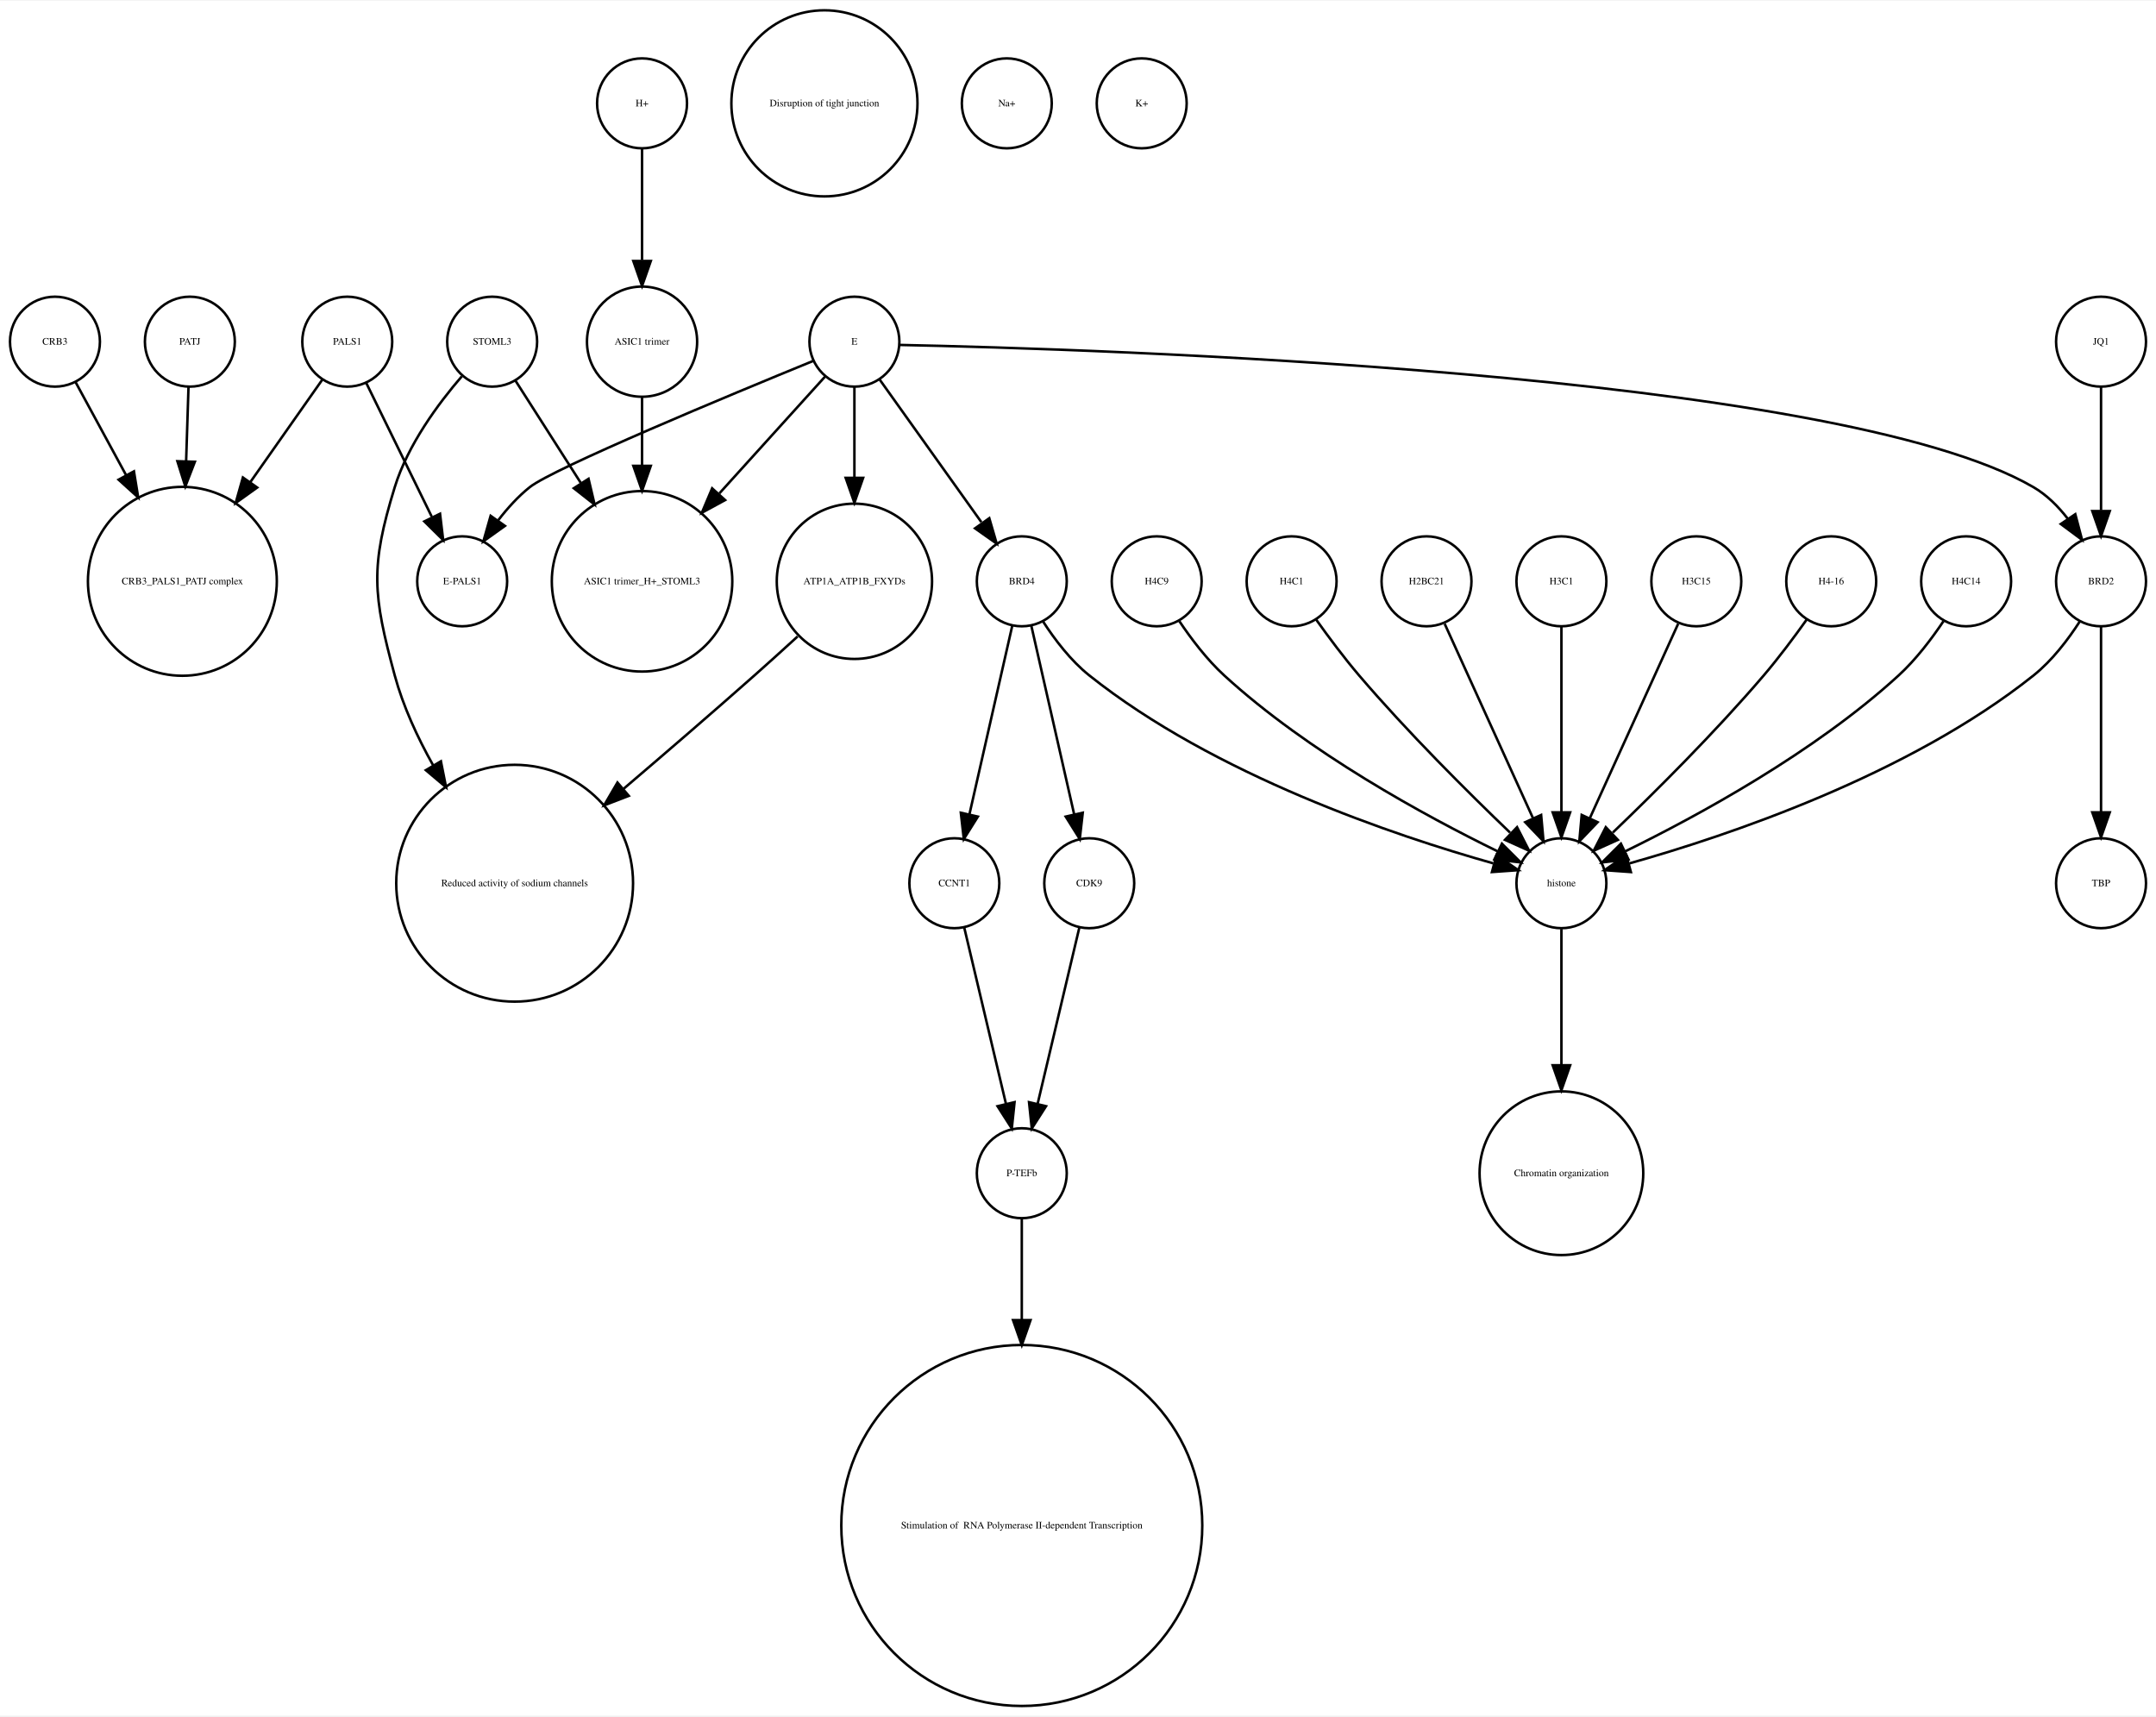
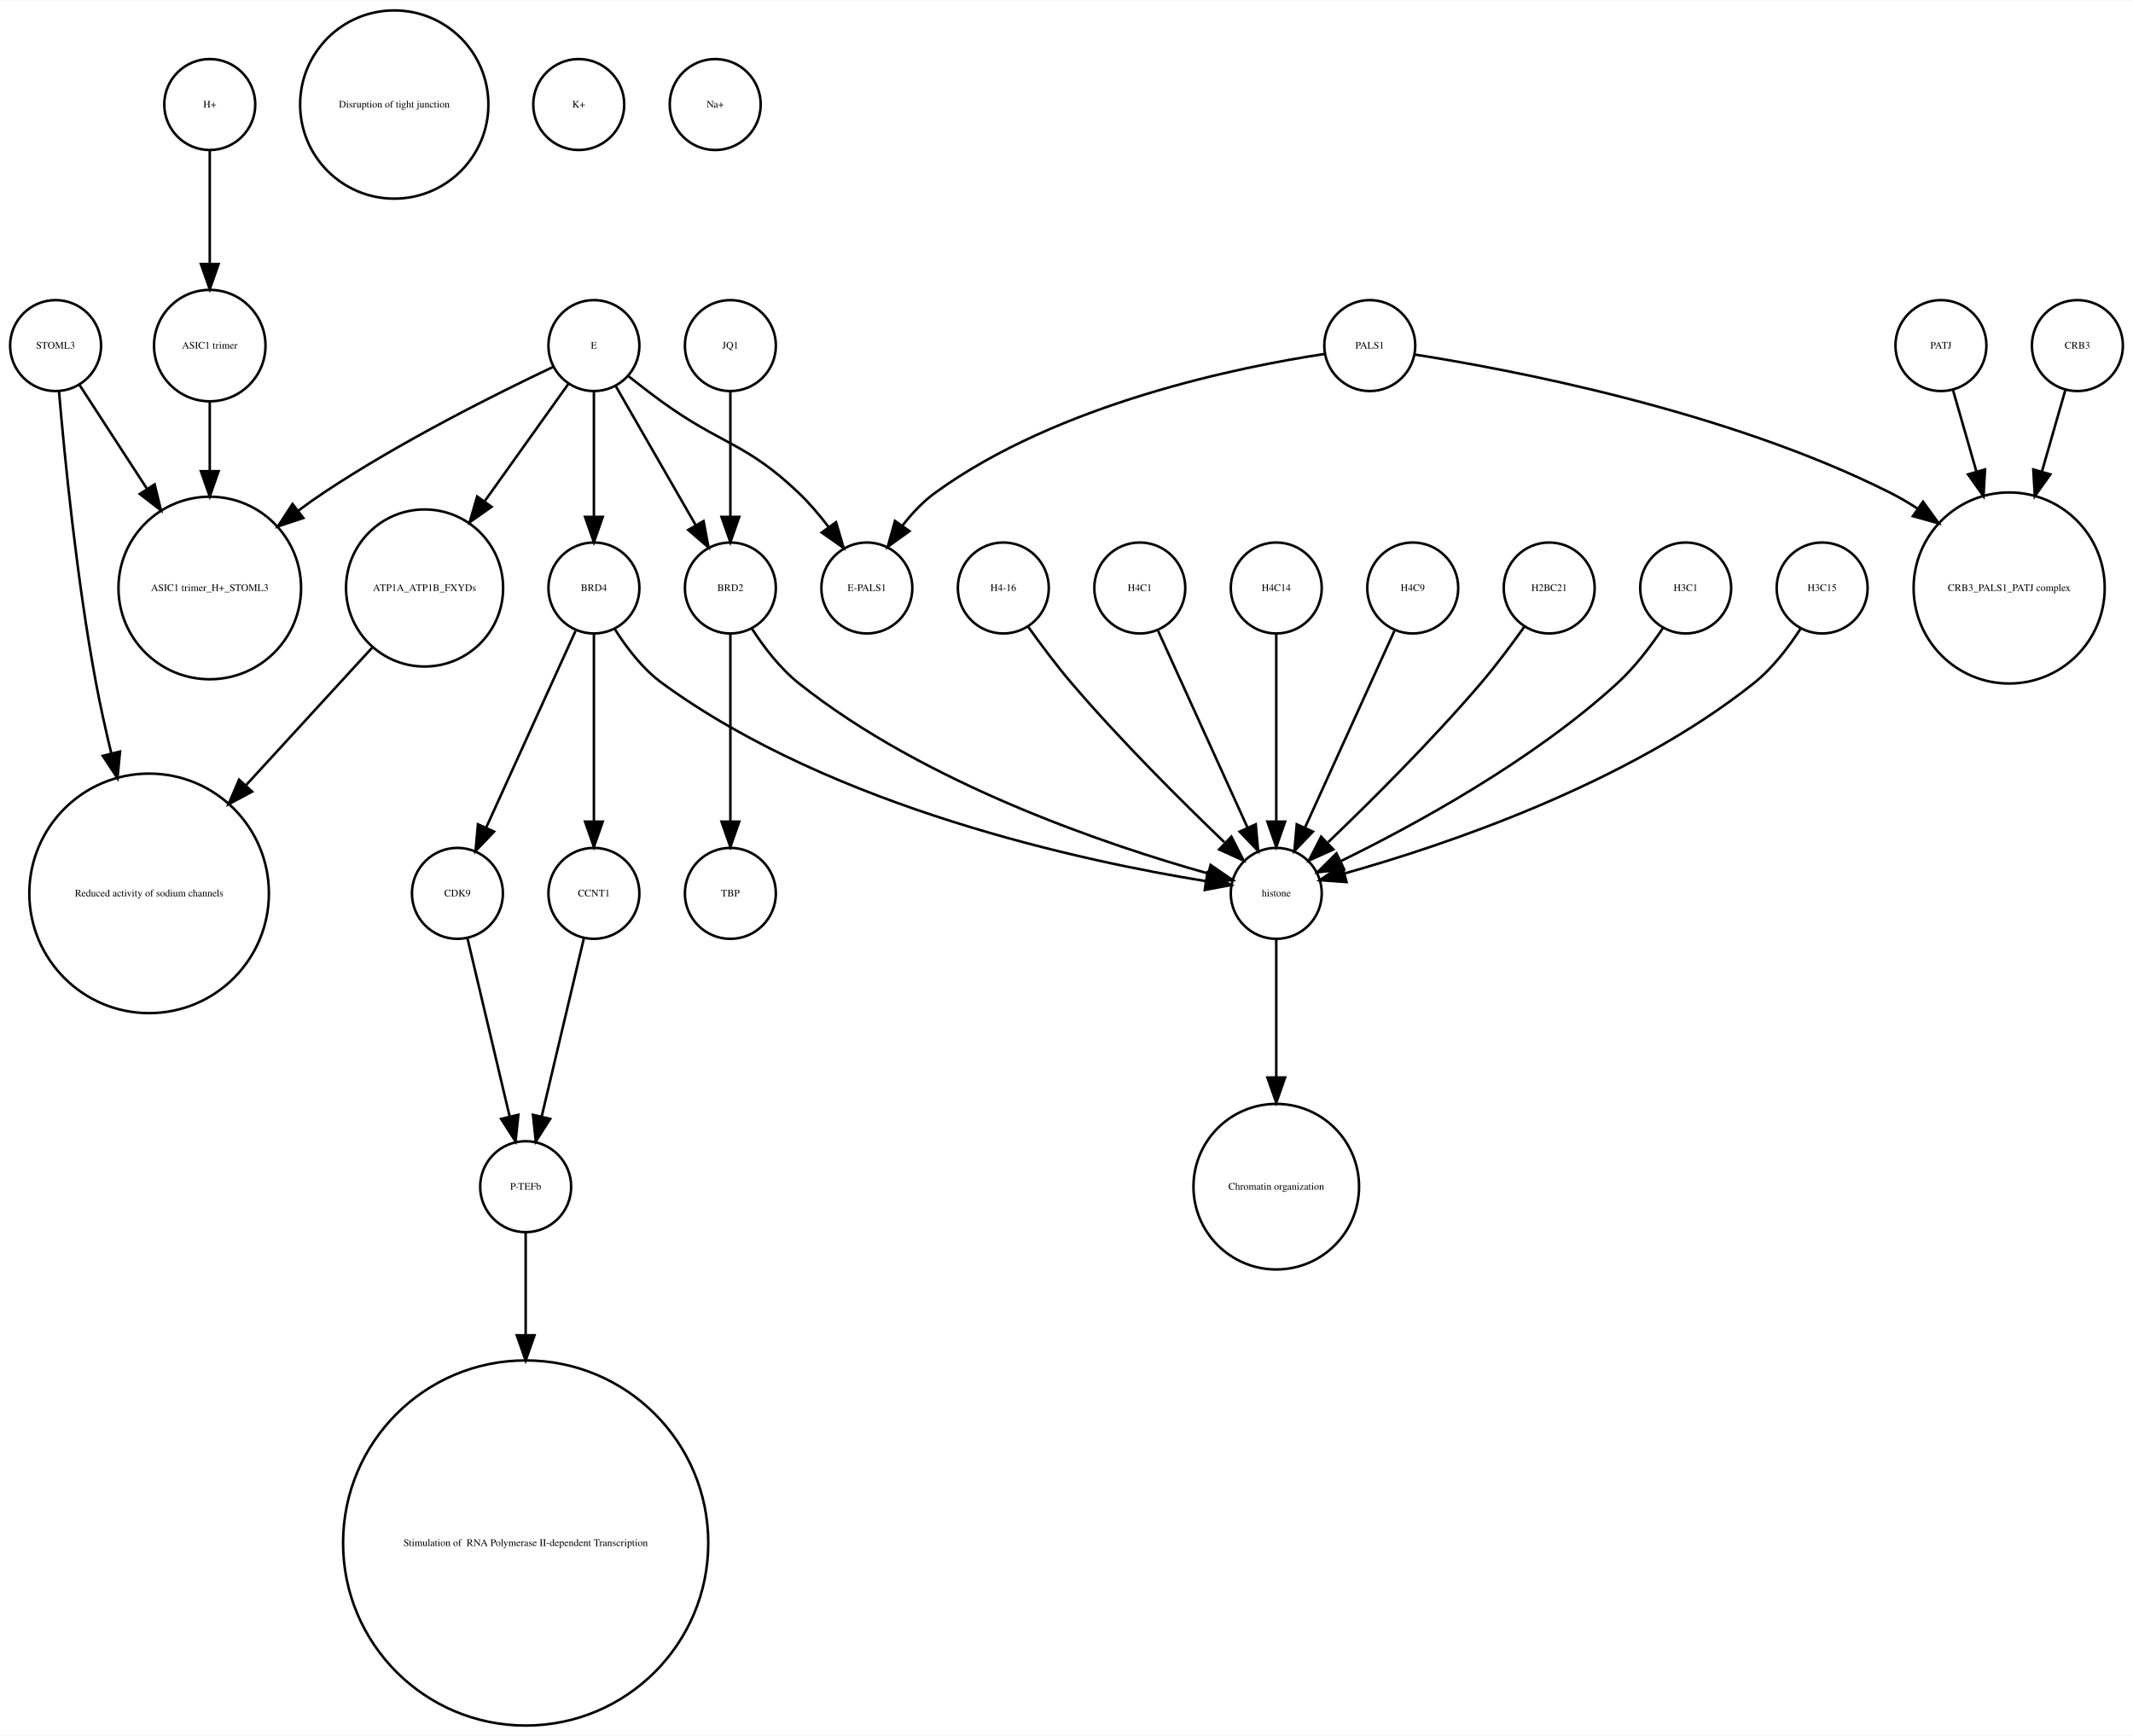
- <svg xmlns="http://www.w3.org/2000/svg" width="863pt" height="687pt" viewBox="0.00 0.00 863.00 686.51">
+ <svg xmlns="http://www.w3.org/2000/svg" width="844pt" height="687pt" viewBox="0.00 0.00 844.00 686.51">
  <g id="graph0" class="graph" transform="scale(1 1) rotate(0) translate(4 682.51)">
-     <polygon fill="white" stroke="none" points="-4,4 -4,-682.51 859,-682.51 859,4 -4,4" />
+     <polygon fill="white" stroke="none" points="-4,4 -4,-682.51 840,-682.51 840,4 -4,4" />
    <g id="node1" class="node">
-       <ellipse fill="none" stroke="black" cx="69" cy="-450.063" rx="37.807" ry="37.807" />
-       <text text-anchor="middle" x="69" y="-448.863" font-family="Times,serif" font-size="4.00">CRB3_PALS1_PATJ complex</text>
+       <ellipse fill="none" stroke="black" cx="18" cy="-545.99" rx="18" ry="18" />
+       <text text-anchor="middle" x="18" y="-544.79" font-family="Times,serif" font-size="4.00">STOML3</text>
+     </g>
+     <g id="node10" class="node">
+       <ellipse fill="none" stroke="black" cx="79" cy="-450.063" rx="36.125" ry="36.125" />
+       <text text-anchor="middle" x="79" y="-448.863" font-family="Times,serif" font-size="4.00">ASIC1 trimer_H+_STOML3</text>
+     </g>
+     <g id="edge1" class="edge">
+       <path fill="none" stroke="black" d="M27.531,-530.314C34.635,-519.376 44.68,-503.908 54.013,-489.538" />
+       <polygon fill="black" stroke="black" points="57.188,-491.075 59.699,-480.782 51.317,-487.262 57.188,-491.075" />
+     </g>
+     <g id="node23" class="node">
+       <ellipse fill="none" stroke="black" cx="55" cy="-329.21" rx="47.4" ry="47.4" />
+       <text text-anchor="middle" x="55" y="-328.01" font-family="Times,serif" font-size="4.00">Reduced activity of sodium channels</text>
+     </g>
+     <g id="edge2" class="edge">
+       <path fill="none" stroke="black" d="M19.362,-527.719C21.529,-502.31 26.319,-453.429 34,-412.409 35.692,-403.372 37.808,-393.855 40.04,-384.629" />
+       <polygon fill="black" stroke="black" points="43.475,-385.318 42.492,-374.769 36.682,-383.628 43.475,-385.318" />
    </g>
    <g id="node2" class="node">
-       <ellipse fill="none" stroke="black" cx="459" cy="-450.063" rx="18" ry="18" />
-       <text text-anchor="middle" x="459" y="-448.863" font-family="Times,serif" font-size="4.00">H4C9</text>
+       <ellipse fill="none" stroke="black" cx="79" cy="-641.387" rx="18" ry="18" />
+       <text text-anchor="middle" x="79" y="-640.187" font-family="Times,serif" font-size="4.00">H+</text>
+     </g>
+     <g id="node19" class="node">
+       <ellipse fill="none" stroke="black" cx="79" cy="-545.99" rx="22.05" ry="22.05" />
+       <text text-anchor="middle" x="79" y="-544.79" font-family="Times,serif" font-size="4.00">ASIC1 trimer</text>
+     </g>
+     <g id="edge3" class="edge">
+       <path fill="none" stroke="black" d="M79,-623.257C79,-610.798 79,-593.57 79,-578.639" />
+       <polygon fill="black" stroke="black" points="82.5,-578.275 79,-568.275 75.5,-578.275 82.5,-578.275" />
+     </g>
+     <g id="node3" class="node">
+       <ellipse fill="none" stroke="black" cx="152" cy="-641.387" rx="37.247" ry="37.247" />
+       <text text-anchor="middle" x="152" y="-640.187" font-family="Times,serif" font-size="4.00">Disruption of tight junction</text>
+     </g>
+     <g id="node4" class="node">
+       <ellipse fill="none" stroke="black" cx="393" cy="-450.063" rx="18" ry="18" />
+       <text text-anchor="middle" x="393" y="-448.863" font-family="Times,serif" font-size="4.00">H4-16</text>
+     </g>
+     <g id="node26" class="node">
+       <ellipse fill="none" stroke="black" cx="501" cy="-329.21" rx="18" ry="18" />
+       <text text-anchor="middle" x="501" y="-328.01" font-family="Times,serif" font-size="4.00">histone</text>
+     </g>
+     <g id="edge4" class="edge">
+       <path fill="none" stroke="black" d="M402.801,-434.777C407.736,-427.845 413.946,-419.504 420,-412.409 439.336,-389.752 463.532,-365.688 480.422,-349.492" />
+       <polygon fill="black" stroke="black" points="483.24,-351.643 488.073,-342.215 478.415,-346.571 483.24,-351.643" />
+     </g>
+     <g id="node5" class="node">
+       <ellipse fill="none" stroke="black" cx="231" cy="-450.063" rx="18" ry="18" />
+       <text text-anchor="middle" x="231" y="-448.863" font-family="Times,serif" font-size="4.00">BRD4</text>
+     </g>
+     <g id="node14" class="node">
+       <ellipse fill="none" stroke="black" cx="177" cy="-329.21" rx="18" ry="18" />
+       <text text-anchor="middle" x="177" y="-328.01" font-family="Times,serif" font-size="4.00">CDK9</text>
+     </g>
+     <g id="edge6" class="edge">
+       <path fill="none" stroke="black" d="M223.717,-433.034C214.649,-413.075 199.056,-378.754 188.399,-355.299" />
+       <polygon fill="black" stroke="black" points="191.49,-353.642 184.167,-345.985 185.117,-356.537 191.49,-353.642" />
+     </g>
+     <g id="node17" class="node">
+       <ellipse fill="none" stroke="black" cx="231" cy="-329.21" rx="18" ry="18" />
+       <text text-anchor="middle" x="231" y="-328.01" font-family="Times,serif" font-size="4.00">CCNT1</text>
+     </g>
+     <g id="edge7" class="edge">
+       <path fill="none" stroke="black" d="M231,-432.034C231,-412.64 231,-380.675 231,-357.731" />
+       <polygon fill="black" stroke="black" points="234.5,-357.594 231,-347.594 227.5,-357.594 234.5,-357.594" />
+     </g>
+     <g id="edge5" class="edge">
+       <path fill="none" stroke="black" d="M239.28,-433.758C243.931,-426.409 250.342,-418.005 258,-412.409 325.696,-362.942 425.242,-341.777 473.182,-334.04" />
+       <polygon fill="black" stroke="black" points="473.786,-337.488 483.138,-332.508 472.722,-330.569 473.786,-337.488" />
    </g>
    <g id="node6" class="node">
-       <ellipse fill="none" stroke="black" cx="621" cy="-329.21" rx="18" ry="18" />
-       <text text-anchor="middle" x="621" y="-328.01" font-family="Times,serif" font-size="4.00">histone</text>
-     </g>
-     <g id="edge1" class="edge">
-       <path fill="none" stroke="black" d="M468.083,-434.084C472.848,-426.987 479.122,-418.708 486,-412.409 519.672,-381.576 566.601,-356.1 595.331,-342.042" />
-       <polygon fill="black" stroke="black" points="597.18,-345.037 604.682,-337.555 594.152,-338.725 597.18,-345.037" />
-     </g>
-     <g id="node3" class="node">
-       <ellipse fill="none" stroke="black" cx="513" cy="-450.063" rx="18" ry="18" />
-       <text text-anchor="middle" x="513" y="-448.863" font-family="Times,serif" font-size="4.00">H4C1</text>
-     </g>
-     <g id="edge2" class="edge">
-       <path fill="none" stroke="black" d="M522.801,-434.777C527.736,-427.845 533.946,-419.504 540,-412.409 559.336,-389.752 583.532,-365.688 600.422,-349.492" />
-       <polygon fill="black" stroke="black" points="603.24,-351.643 608.073,-342.215 598.415,-346.571 603.24,-351.643" />
-     </g>
-     <g id="node4" class="node">
-       <ellipse fill="none" stroke="black" cx="837" cy="-329.21" rx="18" ry="18" />
-       <text text-anchor="middle" x="837" y="-328.01" font-family="Times,serif" font-size="4.00">TBP</text>
-     </g>
-     <g id="node5" class="node">
-       <ellipse fill="none" stroke="black" cx="253" cy="-545.99" rx="22.05" ry="22.05" />
-       <text text-anchor="middle" x="253" y="-544.79" font-family="Times,serif" font-size="4.00">ASIC1 trimer</text>
+       <ellipse fill="none" stroke="black" cx="791" cy="-450.063" rx="37.807" ry="37.807" />
+       <text text-anchor="middle" x="791" y="-448.863" font-family="Times,serif" font-size="4.00">CRB3_PALS1_PATJ complex</text>
+     </g>
+     <g id="node7" class="node">
+       <ellipse fill="none" stroke="black" cx="231" cy="-545.99" rx="18" ry="18" />
+       <text text-anchor="middle" x="231" y="-544.79" font-family="Times,serif" font-size="4.00">E</text>
+     </g>
+     <g id="edge10" class="edge">
+       <path fill="none" stroke="black" d="M231,-527.762C231,-513.993 231,-494.429 231,-478.507" />
+       <polygon fill="black" stroke="black" points="234.5,-478.181 231,-468.181 227.5,-478.181 234.5,-478.181" />
+     </g>
+     <g id="edge12" class="edge">
+       <path fill="none" stroke="black" d="M214.86,-537.555C193.422,-527.414 154.69,-508.154 124,-487.716 120.698,-485.517 117.347,-483.128 114.04,-480.658" />
+       <polygon fill="black" stroke="black" points="116.018,-477.763 105.965,-474.417 111.737,-483.302 116.018,-477.763" />
+     </g>
+     <g id="node16" class="node">
+       <ellipse fill="none" stroke="black" cx="285" cy="-450.063" rx="18" ry="18" />
+       <text text-anchor="middle" x="285" y="-448.863" font-family="Times,serif" font-size="4.00">BRD2</text>
+     </g>
+     <g id="edge11" class="edge">
+       <path fill="none" stroke="black" d="M239.676,-529.899C248.178,-515.11 261.271,-492.337 271.203,-475.062" />
+       <polygon fill="black" stroke="black" points="274.396,-476.53 276.345,-466.117 268.327,-473.041 274.396,-476.53" />
+     </g>
+     <g id="node21" class="node">
+       <ellipse fill="none" stroke="black" cx="164" cy="-450.063" rx="31.08" ry="31.08" />
+       <text text-anchor="middle" x="164" y="-448.863" font-family="Times,serif" font-size="4.00">ATP1A_ATP1B_FXYDs</text>
+     </g>
+     <g id="edge8" class="edge">
+       <path fill="none" stroke="black" d="M220.824,-530.725C212.114,-518.514 199.227,-500.448 187.927,-484.606" />
+       <polygon fill="black" stroke="black" points="190.505,-482.194 181.849,-476.085 184.807,-486.259 190.505,-482.194" />
    </g>
    <g id="node30" class="node">
-       <ellipse fill="none" stroke="black" cx="253" cy="-450.063" rx="36.125" ry="36.125" />
-       <text text-anchor="middle" x="253" y="-448.863" font-family="Times,serif" font-size="4.00">ASIC1 trimer_H+_STOML3</text>
-     </g>
-     <g id="edge3" class="edge">
-       <path fill="none" stroke="black" d="M253,-523.677C253,-515.568 253,-505.988 253,-496.491" />
-       <polygon fill="black" stroke="black" points="256.5,-496.293 253,-486.293 249.5,-496.293 256.5,-496.293" />
+       <ellipse fill="none" stroke="black" cx="339" cy="-450.063" rx="18" ry="18" />
+       <text text-anchor="middle" x="339" y="-448.863" font-family="Times,serif" font-size="4.00">E-PALS1</text>
+     </g>
+     <g id="edge9" class="edge">
+       <path fill="none" stroke="black" d="M244.574,-533.954C248.819,-530.595 253.556,-526.941 258,-523.716 281.347,-506.777 291.131,-507.629 312,-487.716 316.217,-483.692 320.245,-478.945 323.843,-474.225" />
+       <polygon fill="black" stroke="black" points="326.816,-476.085 329.803,-465.92 321.129,-472.004 326.816,-476.085" />
+     </g>
+     <g id="node8" class="node">
+       <ellipse fill="none" stroke="black" cx="447" cy="-450.063" rx="18" ry="18" />
+       <text text-anchor="middle" x="447" y="-448.863" font-family="Times,serif" font-size="4.00">H4C1</text>
+     </g>
+     <g id="edge13" class="edge">
+       <path fill="none" stroke="black" d="M454.283,-433.034C463.351,-413.075 478.944,-378.754 489.601,-355.299" />
+       <polygon fill="black" stroke="black" points="492.883,-356.537 493.833,-345.985 486.51,-353.642 492.883,-356.537" />
+     </g>
+     <g id="node9" class="node">
+       <ellipse fill="none" stroke="black" cx="225" cy="-641.387" rx="18" ry="18" />
+       <text text-anchor="middle" x="225" y="-640.187" font-family="Times,serif" font-size="4.00">K+</text>
+     </g>
+     <g id="node11" class="node">
+       <ellipse fill="none" stroke="black" cx="818" cy="-545.99" rx="18" ry="18" />
+       <text text-anchor="middle" x="818" y="-544.79" font-family="Times,serif" font-size="4.00">CRB3</text>
+     </g>
+     <g id="edge14" class="edge">
+       <path fill="none" stroke="black" d="M813.173,-528.198C810.592,-519.219 807.278,-507.689 804.002,-496.295" />
+       <polygon fill="black" stroke="black" points="807.28,-495.028 801.153,-486.385 800.552,-496.962 807.28,-495.028" />
+     </g>
+     <g id="node12" class="node">
+       <ellipse fill="none" stroke="black" cx="204" cy="-72.125" rx="72.25" ry="72.25" />
+       <text text-anchor="middle" x="204" y="-70.925" font-family="Times,serif" font-size="4.00"> Stimulation of  RNA Polymerase II-dependent Transcription </text>
+     </g>
+     <g id="node13" class="node">
+       <ellipse fill="none" stroke="black" cx="501" cy="-450.063" rx="18" ry="18" />
+       <text text-anchor="middle" x="501" y="-448.863" font-family="Times,serif" font-size="4.00">H4C14</text>
+     </g>
+     <g id="edge15" class="edge">
+       <path fill="none" stroke="black" d="M501,-432.034C501,-412.64 501,-380.675 501,-357.731" />
+       <polygon fill="black" stroke="black" points="504.5,-357.594 501,-347.594 497.5,-357.594 504.5,-357.594" />
+     </g>
+     <g id="node27" class="node">
+       <ellipse fill="none" stroke="black" cx="204" cy="-213.13" rx="18" ry="18" />
+       <text text-anchor="middle" x="204" y="-211.93" font-family="Times,serif" font-size="4.00">P-TEFb</text>
+     </g>
+     <g id="edge16" class="edge">
+       <path fill="none" stroke="black" d="M180.984,-311.377C185.371,-292.842 192.486,-262.781 197.645,-240.983" />
+       <polygon fill="black" stroke="black" points="201.102,-241.569 200,-231.032 194.291,-239.957 201.102,-241.569" />
+     </g>
+     <g id="node15" class="node">
+       <ellipse fill="none" stroke="black" cx="285" cy="-545.99" rx="18" ry="18" />
+       <text text-anchor="middle" x="285" y="-544.79" font-family="Times,serif" font-size="4.00">JQ1</text>
+     </g>
+     <g id="edge17" class="edge">
+       <path fill="none" stroke="black" d="M285,-527.762C285,-513.993 285,-494.429 285,-478.507" />
+       <polygon fill="black" stroke="black" points="288.5,-478.181 285,-468.181 281.5,-478.181 288.5,-478.181" />
+     </g>
+     <g id="edge19" class="edge">
+       <path fill="none" stroke="black" d="M293.485,-434.026C298.188,-426.745 304.584,-418.322 312,-412.409 362.124,-372.447 434.656,-348.16 473.684,-337.181" />
+       <polygon fill="black" stroke="black" points="475.03,-340.442 483.757,-334.435 473.189,-333.688 475.03,-340.442" />
+     </g>
+     <g id="node28" class="node">
+       <ellipse fill="none" stroke="black" cx="285" cy="-329.21" rx="18" ry="18" />
+       <text text-anchor="middle" x="285" y="-328.01" font-family="Times,serif" font-size="4.00">TBP</text>
+     </g>
+     <g id="edge18" class="edge">
+       <path fill="none" stroke="black" d="M285,-432.034C285,-412.64 285,-380.675 285,-357.731" />
+       <polygon fill="black" stroke="black" points="288.5,-357.594 285,-347.594 281.5,-357.594 288.5,-357.594" />
+     </g>
+     <g id="edge20" class="edge">
+       <path fill="none" stroke="black" d="M227.016,-311.377C222.629,-292.842 215.514,-262.781 210.355,-240.983" />
+       <polygon fill="black" stroke="black" points="213.709,-239.957 208,-231.032 206.898,-241.569 213.709,-239.957" />
+     </g>
+     <g id="node18" class="node">
+       <ellipse fill="none" stroke="black" cx="279" cy="-641.387" rx="18" ry="18" />
+       <text text-anchor="middle" x="279" y="-640.187" font-family="Times,serif" font-size="4.00">Na+</text>
+     </g>
+     <g id="edge21" class="edge">
+       <path fill="none" stroke="black" d="M79,-523.677C79,-515.568 79,-505.988 79,-496.491" />
+       <polygon fill="black" stroke="black" points="82.5,-496.293 79,-486.293 75.5,-496.293 82.5,-496.293" />
+     </g>
+     <g id="node20" class="node">
+       <ellipse fill="none" stroke="black" cx="555" cy="-450.063" rx="18" ry="18" />
+       <text text-anchor="middle" x="555" y="-448.863" font-family="Times,serif" font-size="4.00">H4C9</text>
+     </g>
+     <g id="edge22" class="edge">
+       <path fill="none" stroke="black" d="M547.717,-433.034C538.649,-413.075 523.056,-378.754 512.399,-355.299" />
+       <polygon fill="black" stroke="black" points="515.49,-353.642 508.167,-345.985 509.117,-356.537 515.49,-353.642" />
+     </g>
+     <g id="edge23" class="edge">
+       <path fill="none" stroke="black" d="M143.241,-426.428C129.189,-411.105 110.203,-390.403 93.442,-372.127" />
+       <polygon fill="black" stroke="black" points="95.754,-369.469 86.415,-364.465 90.595,-374.201 95.754,-369.469" />
+     </g>
+     <g id="node22" class="node">
+       <ellipse fill="none" stroke="black" cx="609" cy="-450.063" rx="18" ry="18" />
+       <text text-anchor="middle" x="609" y="-448.863" font-family="Times,serif" font-size="4.00">H2BC21</text>
+     </g>
+     <g id="edge24" class="edge">
+       <path fill="none" stroke="black" d="M599.199,-434.777C594.264,-427.845 588.054,-419.504 582,-412.409 562.664,-389.752 538.468,-365.688 521.578,-349.492" />
+       <polygon fill="black" stroke="black" points="523.585,-346.571 513.927,-342.215 518.76,-351.643 523.585,-346.571" />
+     </g>
+     <g id="node24" class="node">
+       <ellipse fill="none" stroke="black" cx="764" cy="-545.99" rx="18" ry="18" />
+       <text text-anchor="middle" x="764" y="-544.79" font-family="Times,serif" font-size="4.00">PATJ</text>
+     </g>
+     <g id="edge25" class="edge">
+       <path fill="none" stroke="black" d="M768.827,-528.198C771.408,-519.219 774.722,-507.689 777.998,-496.295" />
+       <polygon fill="black" stroke="black" points="781.448,-496.962 780.847,-486.385 774.72,-495.028 781.448,-496.962" />
+     </g>
+     <g id="node25" class="node">
+       <ellipse fill="none" stroke="black" cx="663" cy="-450.063" rx="18" ry="18" />
+       <text text-anchor="middle" x="663" y="-448.863" font-family="Times,serif" font-size="4.00">H3C1</text>
+     </g>
+     <g id="edge26" class="edge">
+       <path fill="none" stroke="black" d="M653.917,-434.084C649.152,-426.987 642.878,-418.708 636,-412.409 602.328,-381.576 555.399,-356.1 526.669,-342.042" />
+       <polygon fill="black" stroke="black" points="527.848,-338.725 517.318,-337.555 524.82,-345.037 527.848,-338.725" />
    </g>
    <g id="node31" class="node">
-       <ellipse fill="none" stroke="black" cx="621" cy="-213.13" rx="32.761" ry="32.761" />
-       <text text-anchor="middle" x="621" y="-211.93" font-family="Times,serif" font-size="4.00">Chromatin organization</text>
-     </g>
-     <g id="edge4" class="edge">
-       <path fill="none" stroke="black" d="M621,-310.884C621,-296.474 621,-275.35 621,-256.514" />
-       <polygon fill="black" stroke="black" points="624.5,-256.342 621,-246.342 617.5,-256.342 624.5,-256.342" />
-     </g>
-     <g id="node7" class="node">
-       <ellipse fill="none" stroke="black" cx="135" cy="-545.99" rx="18" ry="18" />
-       <text text-anchor="middle" x="135" y="-544.79" font-family="Times,serif" font-size="4.00">PALS1</text>
-     </g>
-     <g id="edge6" class="edge">
-       <path fill="none" stroke="black" d="M124.976,-530.725C117.319,-519.828 106.386,-504.269 96.211,-489.789" />
-       <polygon fill="black" stroke="black" points="98.952,-487.601 90.339,-481.431 93.224,-491.625 98.952,-487.601" />
-     </g>
-     <g id="node11" class="node">
-       <ellipse fill="none" stroke="black" cx="181" cy="-450.063" rx="18" ry="18" />
-       <text text-anchor="middle" x="181" y="-448.863" font-family="Times,serif" font-size="4.00">E-PALS1</text>
-     </g>
-     <g id="edge5" class="edge">
-       <path fill="none" stroke="black" d="M142.596,-529.48C149.721,-514.932 160.495,-492.932 168.82,-475.933" />
-       <polygon fill="black" stroke="black" points="172.138,-477.116 173.393,-466.596 165.851,-474.038 172.138,-477.116" />
-     </g>
-     <g id="node8" class="node">
-       <ellipse fill="none" stroke="black" cx="338" cy="-450.063" rx="31.08" ry="31.08" />
-       <text text-anchor="middle" x="338" y="-448.863" font-family="Times,serif" font-size="4.00">ATP1A_ATP1B_FXYDs</text>
-     </g>
-     <g id="node24" class="node">
-       <ellipse fill="none" stroke="black" cx="202" cy="-329.21" rx="47.4" ry="47.4" />
-       <text text-anchor="middle" x="202" y="-328.01" font-family="Times,serif" font-size="4.00">Reduced activity of sodium channels</text>
-     </g>
-     <g id="edge7" class="edge">
-       <path fill="none" stroke="black" d="M315.275,-427.996C309.662,-422.859 303.64,-417.406 298,-412.409 281.063,-397.406 262.193,-381.151 245.696,-367.088" />
-       <polygon fill="black" stroke="black" points="247.691,-364.19 237.807,-360.376 243.155,-369.522 247.691,-364.19" />
-     </g>
-     <g id="node9" class="node">
-       <ellipse fill="none" stroke="black" cx="567" cy="-450.063" rx="18" ry="18" />
-       <text text-anchor="middle" x="567" y="-448.863" font-family="Times,serif" font-size="4.00">H2BC21</text>
-     </g>
-     <g id="edge8" class="edge">
-       <path fill="none" stroke="black" d="M574.283,-433.034C583.351,-413.075 598.944,-378.754 609.601,-355.299" />
-       <polygon fill="black" stroke="black" points="612.883,-356.537 613.833,-345.985 606.51,-353.642 612.883,-356.537" />
-     </g>
-     <g id="node10" class="node">
-       <ellipse fill="none" stroke="black" cx="72" cy="-545.99" rx="18" ry="18" />
-       <text text-anchor="middle" x="72" y="-544.79" font-family="Times,serif" font-size="4.00">PATJ</text>
-     </g>
-     <g id="edge9" class="edge">
-       <path fill="none" stroke="black" d="M71.45,-527.762C71.181,-519.334 70.842,-508.735 70.503,-498.13" />
-       <polygon fill="black" stroke="black" points="73.998,-497.913 70.181,-488.03 67.002,-498.136 73.998,-497.913" />
-     </g>
-     <g id="node12" class="node">
-       <ellipse fill="none" stroke="black" cx="378" cy="-329.21" rx="18" ry="18" />
-       <text text-anchor="middle" x="378" y="-328.01" font-family="Times,serif" font-size="4.00">CCNT1</text>
-     </g>
-     <g id="node18" class="node">
-       <ellipse fill="none" stroke="black" cx="405" cy="-213.13" rx="18" ry="18" />
-       <text text-anchor="middle" x="405" y="-211.93" font-family="Times,serif" font-size="4.00">P-TEFb</text>
-     </g>
-     <g id="edge10" class="edge">
-       <path fill="none" stroke="black" d="M381.984,-311.377C386.371,-292.842 393.486,-262.781 398.645,-240.983" />
-       <polygon fill="black" stroke="black" points="402.102,-241.569 401,-231.032 395.291,-239.957 402.102,-241.569" />
-     </g>
-     <g id="node13" class="node">
-       <ellipse fill="none" stroke="black" cx="432" cy="-329.21" rx="18" ry="18" />
-       <text text-anchor="middle" x="432" y="-328.01" font-family="Times,serif" font-size="4.00">CDK9</text>
-     </g>
-     <g id="edge11" class="edge">
-       <path fill="none" stroke="black" d="M428.016,-311.377C423.629,-292.842 416.514,-262.781 411.355,-240.983" />
-       <polygon fill="black" stroke="black" points="414.709,-239.957 409,-231.032 407.898,-241.569 414.709,-239.957" />
-     </g>
-     <g id="node14" class="node">
-       <ellipse fill="none" stroke="black" cx="405" cy="-72.125" rx="72.25" ry="72.25" />
-       <text text-anchor="middle" x="405" y="-70.925" font-family="Times,serif" font-size="4.00"> Stimulation of  RNA Polymerase II-dependent Transcription </text>
-     </g>
-     <g id="node15" class="node">
-       <ellipse fill="none" stroke="black" cx="837" cy="-450.063" rx="18" ry="18" />
-       <text text-anchor="middle" x="837" y="-448.863" font-family="Times,serif" font-size="4.00">BRD2</text>
-     </g>
-     <g id="edge13" class="edge">
-       <path fill="none" stroke="black" d="M837,-432.034C837,-412.64 837,-380.675 837,-357.731" />
-       <polygon fill="black" stroke="black" points="840.5,-357.594 837,-347.594 833.5,-357.594 840.5,-357.594" />
-     </g>
-     <g id="edge12" class="edge">
-       <path fill="none" stroke="black" d="M828.515,-434.026C823.812,-426.745 817.416,-418.322 810,-412.409 759.876,-372.447 687.344,-348.16 648.316,-337.181" />
-       <polygon fill="black" stroke="black" points="648.811,-333.688 638.243,-334.435 646.97,-340.442 648.811,-333.688" />
-     </g>
-     <g id="node16" class="node">
-       <ellipse fill="none" stroke="black" cx="326" cy="-641.387" rx="37.247" ry="37.247" />
-       <text text-anchor="middle" x="326" y="-640.187" font-family="Times,serif" font-size="4.00">Disruption of tight junction</text>
-     </g>
-     <g id="node17" class="node">
-       <ellipse fill="none" stroke="black" cx="399" cy="-641.387" rx="18" ry="18" />
-       <text text-anchor="middle" x="399" y="-640.187" font-family="Times,serif" font-size="4.00">Na+</text>
-     </g>
-     <g id="edge14" class="edge">
-       <path fill="none" stroke="black" d="M405,-195.085C405,-184.44 405,-169.87 405,-154.501" />
-       <polygon fill="black" stroke="black" points="408.5,-154.32 405,-144.32 401.5,-154.32 408.5,-154.32" />
-     </g>
-     <g id="node19" class="node">
-       <ellipse fill="none" stroke="black" cx="18" cy="-545.99" rx="18" ry="18" />
-       <text text-anchor="middle" x="18" y="-544.79" font-family="Times,serif" font-size="4.00">CRB3</text>
-     </g>
-     <g id="edge15" class="edge">
-       <path fill="none" stroke="black" d="M26.194,-529.899C31.685,-519.787 39.202,-505.942 46.406,-492.674" />
-       <polygon fill="black" stroke="black" points="49.619,-494.092 51.315,-483.634 43.467,-490.752 49.619,-494.092" />
-     </g>
-     <g id="node20" class="node">
-       <ellipse fill="none" stroke="black" cx="621" cy="-450.063" rx="18" ry="18" />
-       <text text-anchor="middle" x="621" y="-448.863" font-family="Times,serif" font-size="4.00">H3C1</text>
-     </g>
-     <g id="edge16" class="edge">
-       <path fill="none" stroke="black" d="M621,-432.034C621,-412.64 621,-380.675 621,-357.731" />
-       <polygon fill="black" stroke="black" points="624.5,-357.594 621,-347.594 617.5,-357.594 624.5,-357.594" />
-     </g>
-     <g id="node21" class="node">
-       <ellipse fill="none" stroke="black" cx="453" cy="-641.387" rx="18" ry="18" />
-       <text text-anchor="middle" x="453" y="-640.187" font-family="Times,serif" font-size="4.00">K+</text>
-     </g>
-     <g id="node22" class="node">
-       <ellipse fill="none" stroke="black" cx="253" cy="-641.387" rx="18" ry="18" />
-       <text text-anchor="middle" x="253" y="-640.187" font-family="Times,serif" font-size="4.00">H+</text>
-     </g>
-     <g id="edge17" class="edge">
-       <path fill="none" stroke="black" d="M253,-623.257C253,-610.798 253,-593.57 253,-578.639" />
-       <polygon fill="black" stroke="black" points="256.5,-578.275 253,-568.275 249.5,-578.275 256.5,-578.275" />
-     </g>
-     <g id="node23" class="node">
-       <ellipse fill="none" stroke="black" cx="675" cy="-450.063" rx="18" ry="18" />
-       <text text-anchor="middle" x="675" y="-448.863" font-family="Times,serif" font-size="4.00">H3C15</text>
-     </g>
-     <g id="edge18" class="edge">
-       <path fill="none" stroke="black" d="M667.717,-433.034C658.649,-413.075 643.056,-378.754 632.399,-355.299" />
-       <polygon fill="black" stroke="black" points="635.49,-353.642 628.167,-345.985 629.117,-356.537 635.49,-353.642" />
-     </g>
-     <g id="node25" class="node">
-       <ellipse fill="none" stroke="black" cx="405" cy="-450.063" rx="18" ry="18" />
-       <text text-anchor="middle" x="405" y="-448.863" font-family="Times,serif" font-size="4.00">BRD4</text>
-     </g>
-     <g id="edge19" class="edge">
-       <path fill="none" stroke="black" d="M413.485,-434.026C418.188,-426.745 424.584,-418.322 432,-412.409 482.124,-372.447 554.656,-348.16 593.684,-337.181" />
-       <polygon fill="black" stroke="black" points="595.03,-340.442 603.757,-334.435 593.189,-333.688 595.03,-340.442" />
-     </g>
-     <g id="edge20" class="edge">
-       <path fill="none" stroke="black" d="M401.189,-432.286C396.726,-412.643 389.279,-379.859 384.03,-356.754" />
-       <polygon fill="black" stroke="black" points="387.42,-355.878 381.792,-346.901 380.594,-357.428 387.42,-355.878" />
-     </g>
-     <g id="edge21" class="edge">
-       <path fill="none" stroke="black" d="M408.811,-432.286C413.274,-412.643 420.721,-379.859 425.97,-356.754" />
-       <polygon fill="black" stroke="black" points="429.406,-357.428 428.208,-346.901 422.58,-355.878 429.406,-357.428" />
-     </g>
-     <g id="node26" class="node">
-       <ellipse fill="none" stroke="black" cx="729" cy="-450.063" rx="18" ry="18" />
-       <text text-anchor="middle" x="729" y="-448.863" font-family="Times,serif" font-size="4.00">H4-16</text>
-     </g>
-     <g id="edge22" class="edge">
-       <path fill="none" stroke="black" d="M719.199,-434.777C714.264,-427.845 708.054,-419.504 702,-412.409 682.664,-389.752 658.468,-365.688 641.578,-349.492" />
-       <polygon fill="black" stroke="black" points="643.585,-346.571 633.927,-342.215 638.76,-351.643 643.585,-346.571" />
-     </g>
-     <g id="node27" class="node">
-       <ellipse fill="none" stroke="black" cx="837" cy="-545.99" rx="18" ry="18" />
-       <text text-anchor="middle" x="837" y="-544.79" font-family="Times,serif" font-size="4.00">JQ1</text>
-     </g>
-     <g id="edge23" class="edge">
-       <path fill="none" stroke="black" d="M837,-527.762C837,-513.993 837,-494.429 837,-478.507" />
-       <polygon fill="black" stroke="black" points="840.5,-478.181 837,-468.181 833.5,-478.181 840.5,-478.181" />
-     </g>
-     <g id="node28" class="node">
-       <ellipse fill="none" stroke="black" cx="193" cy="-545.99" rx="18" ry="18" />
-       <text text-anchor="middle" x="193" y="-544.79" font-family="Times,serif" font-size="4.00">STOML3</text>
-     </g>
-     <g id="edge25" class="edge">
-       <path fill="none" stroke="black" d="M180.832,-532.095C171.459,-521.215 159.243,-504.731 154,-487.716 144.144,-455.731 145.258,-444.717 154,-412.409 157.338,-400.074 163.039,-387.691 169.371,-376.414" />
-       <polygon fill="black" stroke="black" points="172.486,-378.021 174.551,-367.63 166.457,-374.466 172.486,-378.021" />
-     </g>
-     <g id="edge24" class="edge">
-       <path fill="none" stroke="black" d="M202.375,-530.314C209.362,-519.376 219.243,-503.908 228.423,-489.538" />
-       <polygon fill="black" stroke="black" points="231.582,-491.094 234.016,-480.782 225.683,-487.325 231.582,-491.094" />
+       <ellipse fill="none" stroke="black" cx="501" cy="-213.13" rx="32.761" ry="32.761" />
+       <text text-anchor="middle" x="501" y="-211.93" font-family="Times,serif" font-size="4.00">Chromatin organization</text>
+     </g>
+     <g id="edge27" class="edge">
+       <path fill="none" stroke="black" d="M501,-310.884C501,-296.474 501,-275.35 501,-256.514" />
+       <polygon fill="black" stroke="black" points="504.5,-256.342 501,-246.342 497.5,-256.342 504.5,-256.342" />
+     </g>
+     <g id="edge28" class="edge">
+       <path fill="none" stroke="black" d="M204,-195.085C204,-184.44 204,-169.87 204,-154.501" />
+       <polygon fill="black" stroke="black" points="207.5,-154.32 204,-144.32 200.5,-154.32 207.5,-154.32" />
    </g>
    <g id="node29" class="node">
-       <ellipse fill="none" stroke="black" cx="783" cy="-450.063" rx="18" ry="18" />
-       <text text-anchor="middle" x="783" y="-448.863" font-family="Times,serif" font-size="4.00">H4C14</text>
-     </g>
-     <g id="edge26" class="edge">
-       <path fill="none" stroke="black" d="M773.917,-434.084C769.152,-426.987 762.878,-418.708 756,-412.409 722.328,-381.576 675.399,-356.1 646.669,-342.042" />
-       <polygon fill="black" stroke="black" points="647.848,-338.725 637.318,-337.555 644.82,-345.037 647.848,-338.725" />
+       <ellipse fill="none" stroke="black" cx="538" cy="-545.99" rx="18" ry="18" />
+       <text text-anchor="middle" x="538" y="-544.79" font-family="Times,serif" font-size="4.00">PALS1</text>
+     </g>
+     <g id="edge29" class="edge">
+       <path fill="none" stroke="black" d="M555.655,-542.466C592.35,-536.718 678.861,-520.54 744,-487.716 747.588,-485.908 751.169,-483.806 754.662,-481.539" />
+       <polygon fill="black" stroke="black" points="756.918,-484.233 763.119,-475.643 752.915,-478.491 756.918,-484.233" />
+     </g>
+     <g id="edge30" class="edge">
+       <path fill="none" stroke="black" d="M520.289,-542.704C487.187,-537.701 414.875,-523.253 366,-487.716 361.206,-484.23 356.903,-479.641 353.216,-474.894" />
+       <polygon fill="black" stroke="black" points="355.866,-472.576 347.269,-466.383 350.128,-476.585 355.866,-472.576" />
    </g>
    <g id="node32" class="node">
-       <ellipse fill="none" stroke="black" cx="338" cy="-545.99" rx="18" ry="18" />
-       <text text-anchor="middle" x="338" y="-544.79" font-family="Times,serif" font-size="4.00">E</text>
-     </g>
-     <g id="edge27" class="edge">
-       <path fill="none" stroke="black" d="M338,-527.762C338,-517.667 338,-504.457 338,-491.851" />
-       <polygon fill="black" stroke="black" points="341.5,-491.485 338,-481.485 334.5,-491.485 341.5,-491.485" />
-     </g>
-     <g id="edge30" class="edge">
-       <path fill="none" stroke="black" d="M321.478,-538.272C288.625,-524.831 217.431,-495.272 208,-487.716 203.374,-484.01 199.141,-479.329 195.468,-474.564" />
-       <polygon fill="black" stroke="black" points="198.116,-472.246 189.497,-466.085 192.393,-476.276 198.116,-472.246" />
-     </g>
-     <g id="edge28" class="edge">
-       <path fill="none" stroke="black" d="M356.058,-544.683C432.692,-543.097 730.689,-534.008 810,-487.716 815.335,-484.603 819.929,-479.974 823.737,-475.045" />
-       <polygon fill="black" stroke="black" points="826.691,-476.926 829.396,-466.682 820.893,-473.002 826.691,-476.926" />
+       <ellipse fill="none" stroke="black" cx="717" cy="-450.063" rx="18" ry="18" />
+       <text text-anchor="middle" x="717" y="-448.863" font-family="Times,serif" font-size="4.00">H3C15</text>
    </g>
    <g id="edge31" class="edge">
-       <path fill="none" stroke="black" d="M348.176,-530.725C358.962,-515.604 376.152,-491.505 388.804,-473.769" />
-       <polygon fill="black" stroke="black" points="391.99,-475.329 394.948,-465.155 386.291,-471.263 391.99,-475.329" />
-     </g>
-     <g id="edge29" class="edge">
-       <path fill="none" stroke="black" d="M326.181,-531.93C315.283,-519.887 298.622,-501.476 283.948,-485.262" />
-       <polygon fill="black" stroke="black" points="286.244,-482.582 276.939,-477.516 281.054,-487.279 286.244,-482.582" />
+       <path fill="none" stroke="black" d="M708.515,-434.026C703.812,-426.745 697.416,-418.322 690,-412.409 639.876,-372.447 567.344,-348.16 528.316,-337.181" />
+       <polygon fill="black" stroke="black" points="528.811,-333.688 518.243,-334.435 526.97,-340.442 528.811,-333.688" />
    </g>
  </g>
</svg>
